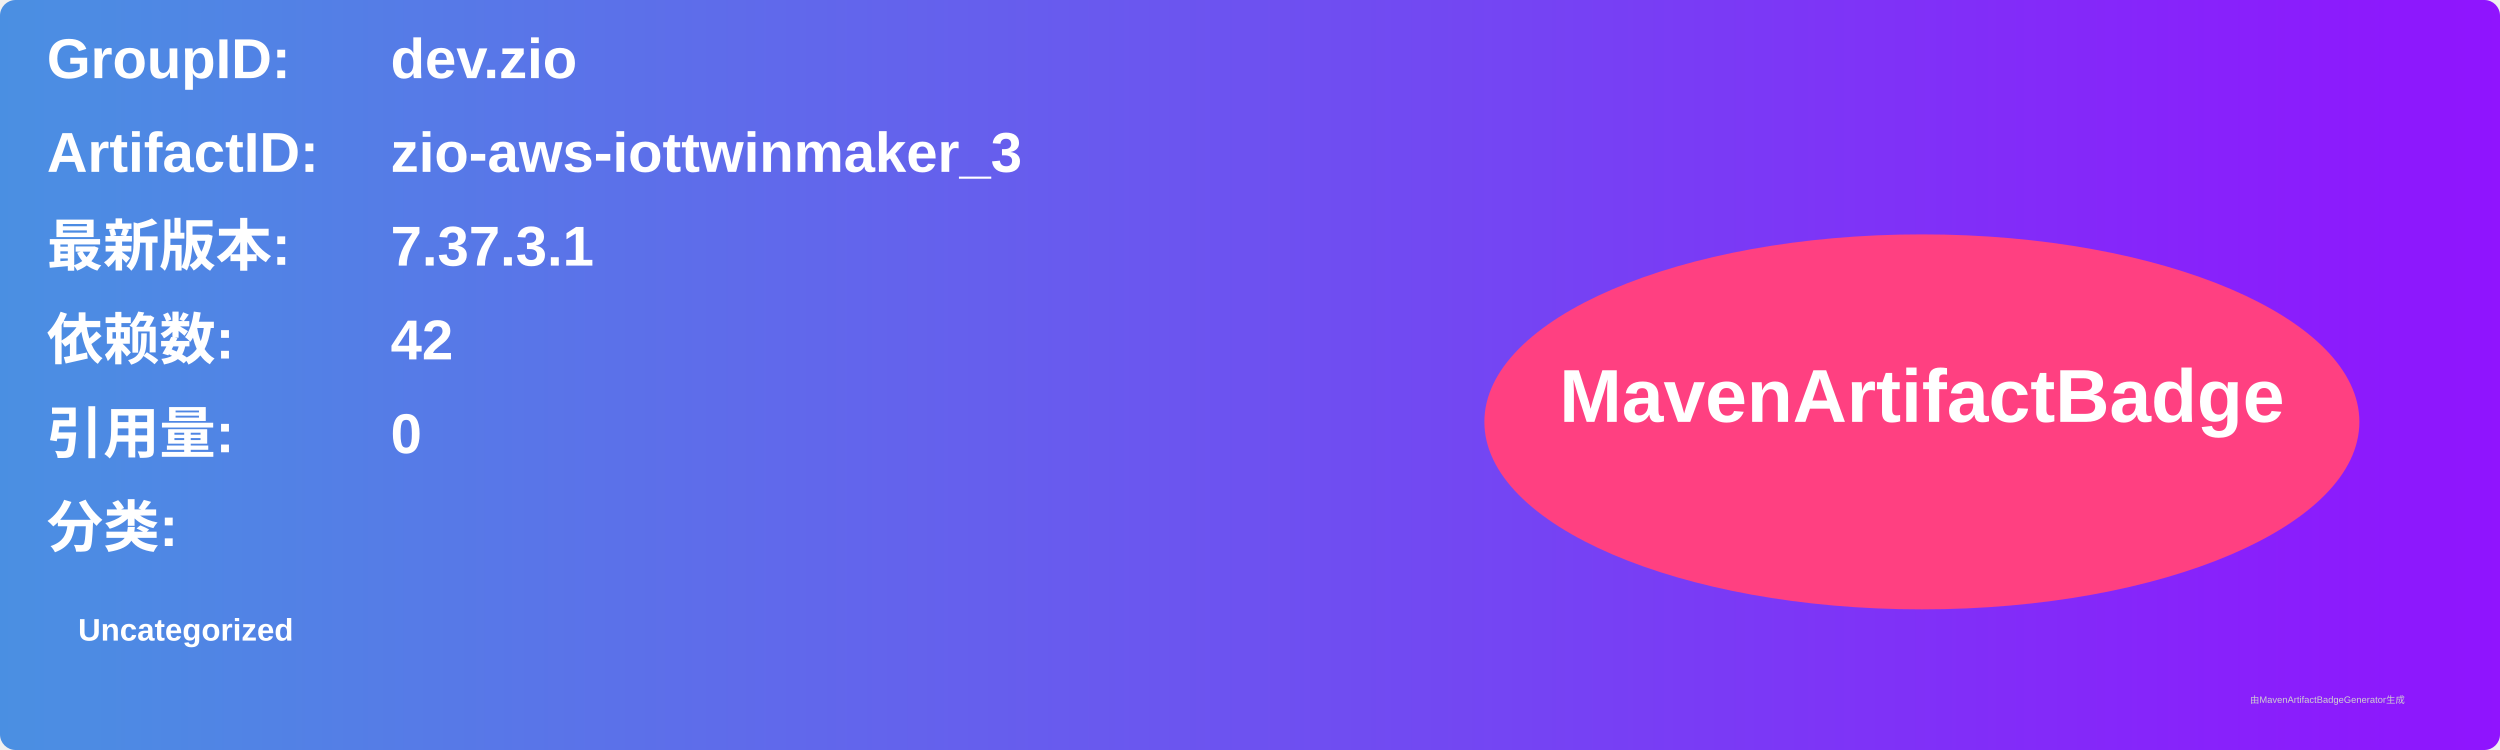
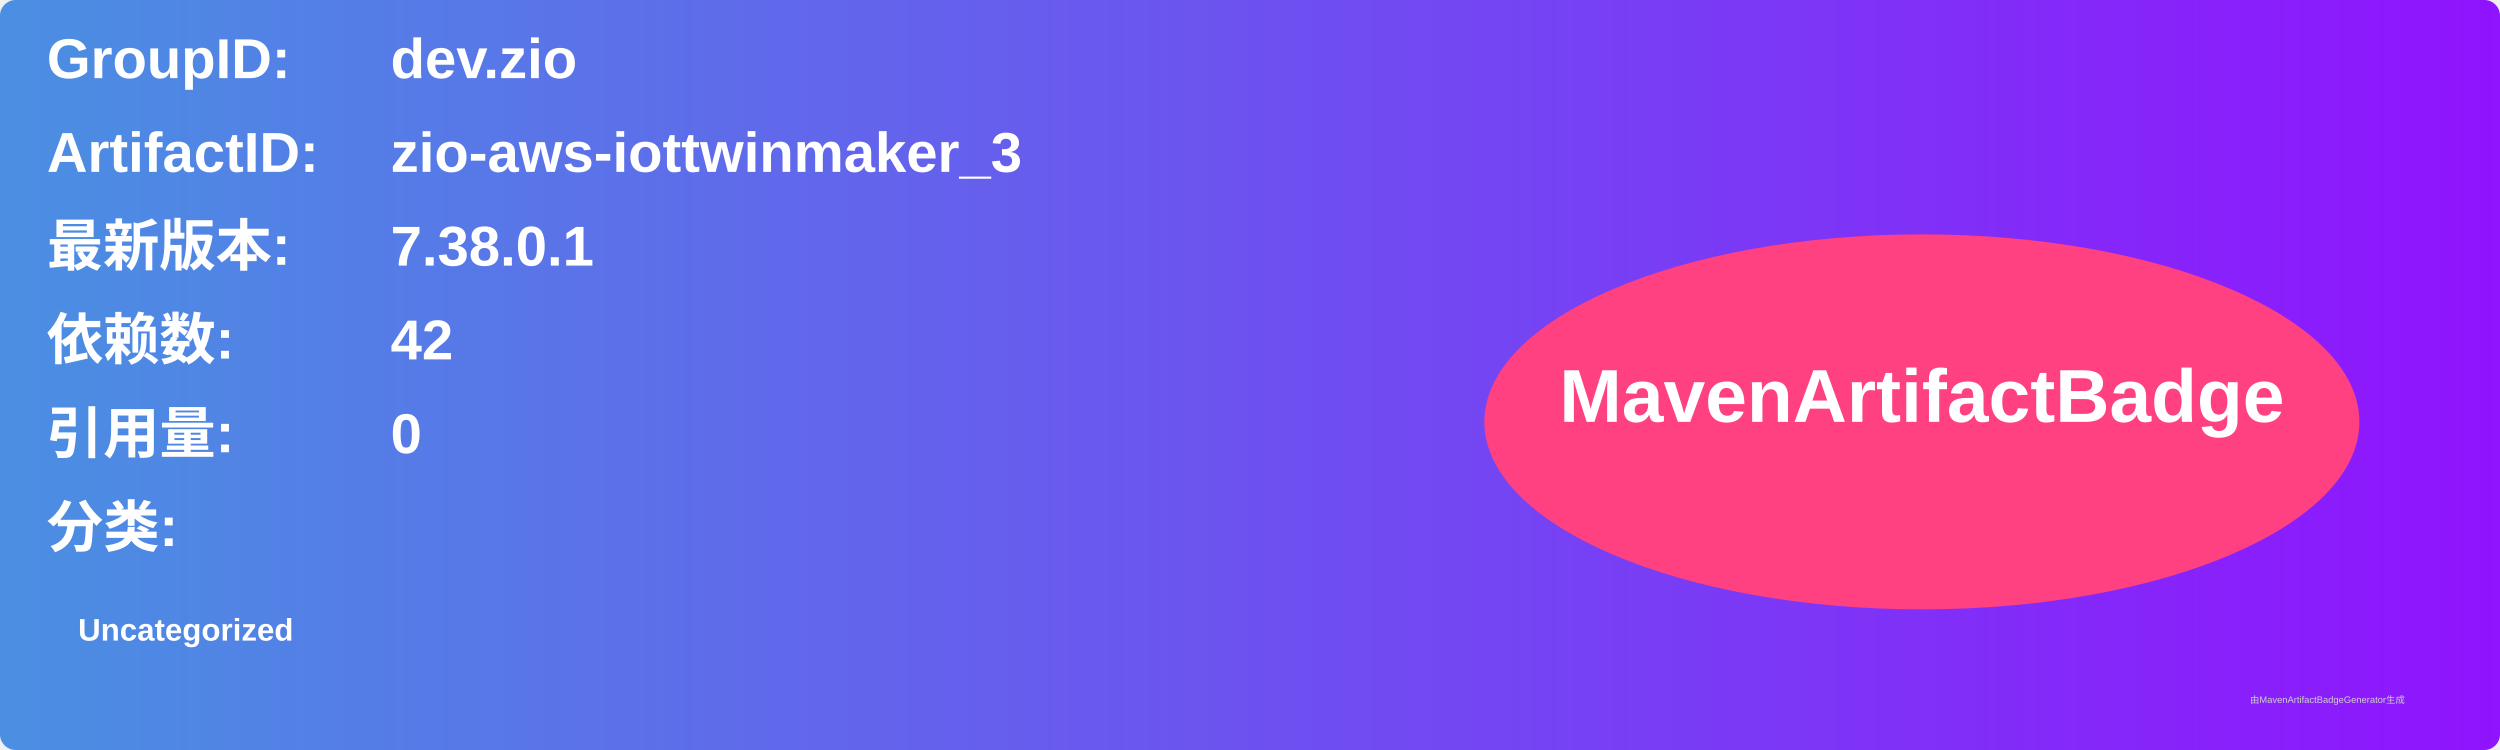
<svg xmlns="http://www.w3.org/2000/svg" width="800" height="240" viewBox="0 0 800 240">
  <linearGradient id="grad" x1="0%" y1="0%" x2="100%" y2="0%">
    <stop offset="0%" stop-color="#4a90e2" />
    <stop offset="100%" stop-color="#9013fe" />
  </linearGradient>
  <rect width="100%" height="100%" rx="5" ry="5" fill="url(#grad)" />
  <g transform="translate(15, 15)">
    <text x="0" y="10" font-family="Arial" font-size="18" fill="white" font-weight="bold" width="260">GroupID:</text>
    <text x="110" y="10" font-family="Arial" font-size="18" fill="white" font-weight="bold" width="460">dev.zio</text>
    <text x="0" y="40" font-family="Arial" font-size="18" fill="white" font-weight="bold" width="260">ArtifactID:</text>
    <text x="110" y="40" font-family="Arial" font-size="18" fill="white" font-weight="bold" width="460">zio-aws-iottwinmaker_3</text>
    <text x="0" y="70" font-family="Arial" font-size="18" fill="white" font-weight="bold">最新版本:</text>
    <text x="110" y="70" font-family="Arial" font-size="18" fill="white" font-weight="bold">
-       <tspan font-weight="bold">7.37.3.1</tspan>
+       <tspan font-weight="bold">7.38.0.1</tspan>
    </text>
    <text x="0" y="100" font-family="Arial" font-size="18" fill="white" font-weight="bold">依赖数: </text>
    <text x="110" y="100" font-family="Arial" font-size="18" fill="white">
      <tspan font-weight="bold">42</tspan>
    </text>
    <text x="0" y="130" font-family="Arial" font-size="18" fill="white" font-weight="bold">引用量: </text>
    <text x="110" y="130" font-family="Arial" font-size="18" fill="white">
      <tspan font-weight="bold">0</tspan>
    </text>
    <text x="0" y="160" font-family="Arial" font-size="18" fill="white" font-weight="bold">分类:</text>
    <text x="10" y="190" font-family="Arial" font-size="10" fill="white">
      <tspan font-weight="bold">Uncategorized</tspan>
    </text>
    <ellipse cx="600" cy="120" rx="140" ry="60" fill="#ff4081" />
    <text x="600" y="120" text-anchor="middle" font-family="Arial" font-size="24" fill="white" font-weight="bold">MavenArtifactBadge</text>
  </g>
  <text x="720" y="225" font-family="Arial" font-size="3" fill="#d0d0d0">由MavenArtifactBadgeGenerator生成</text>
</svg>
